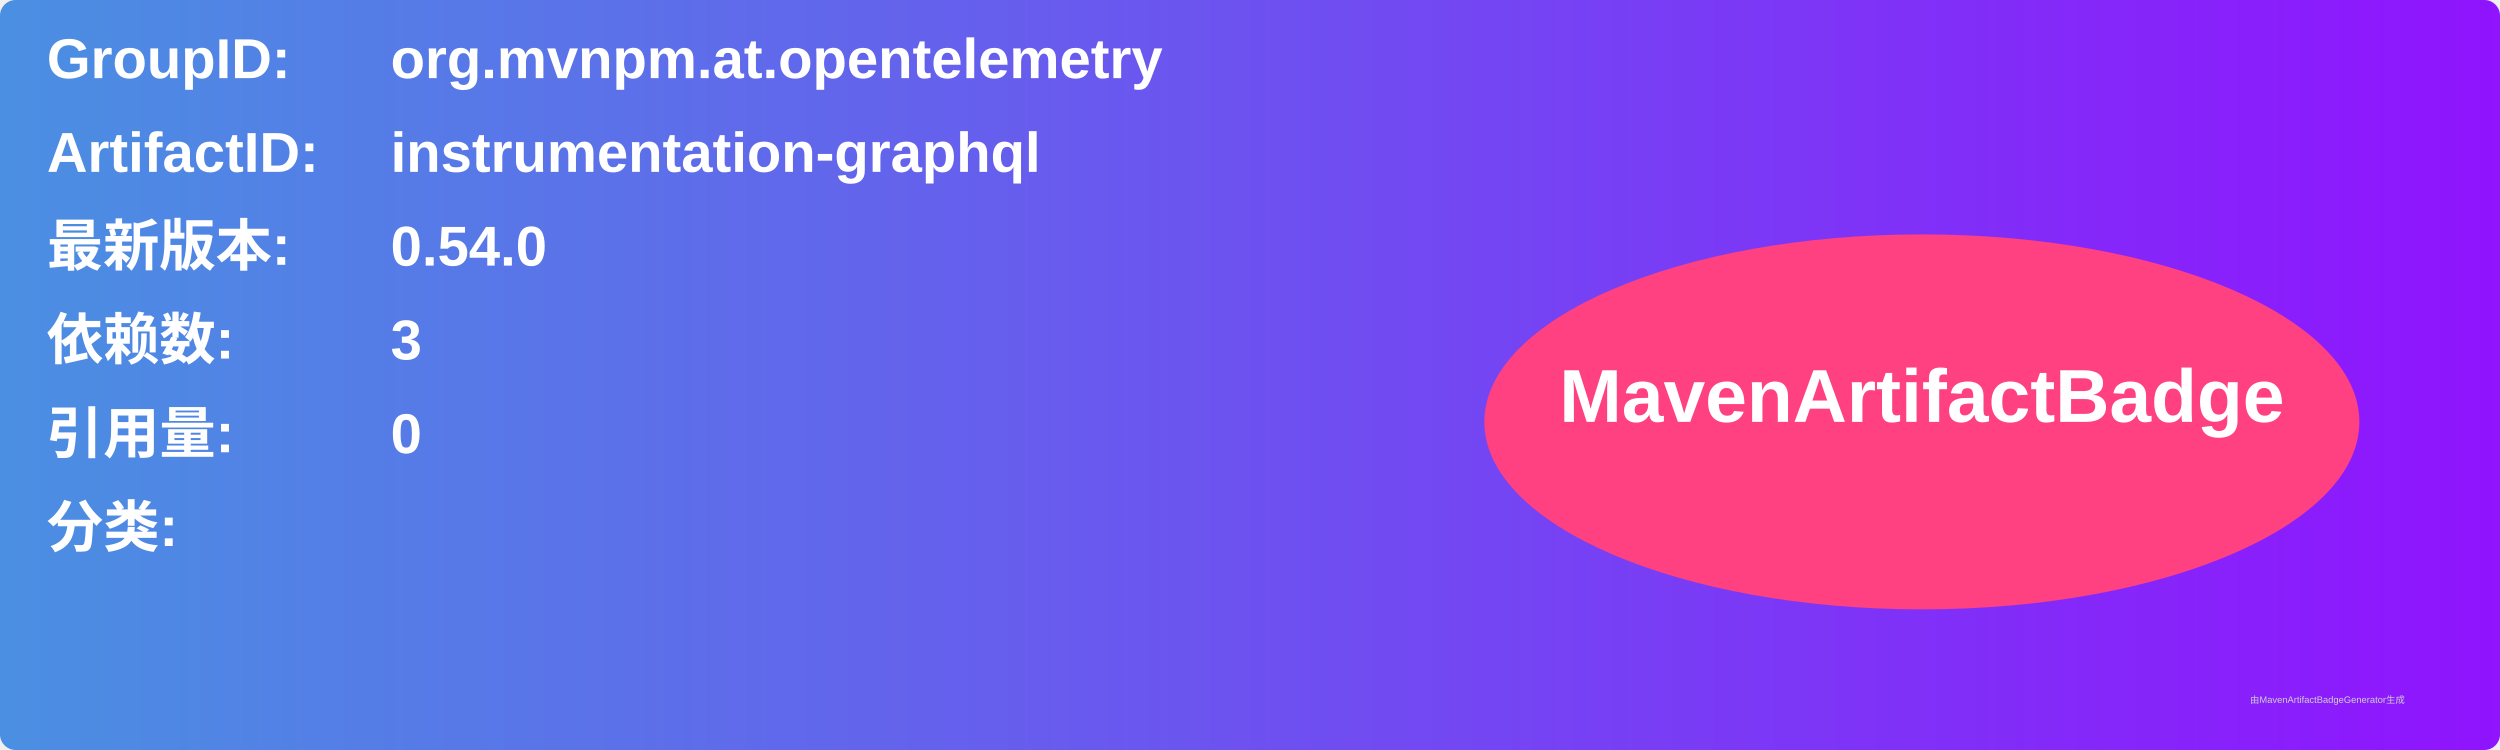
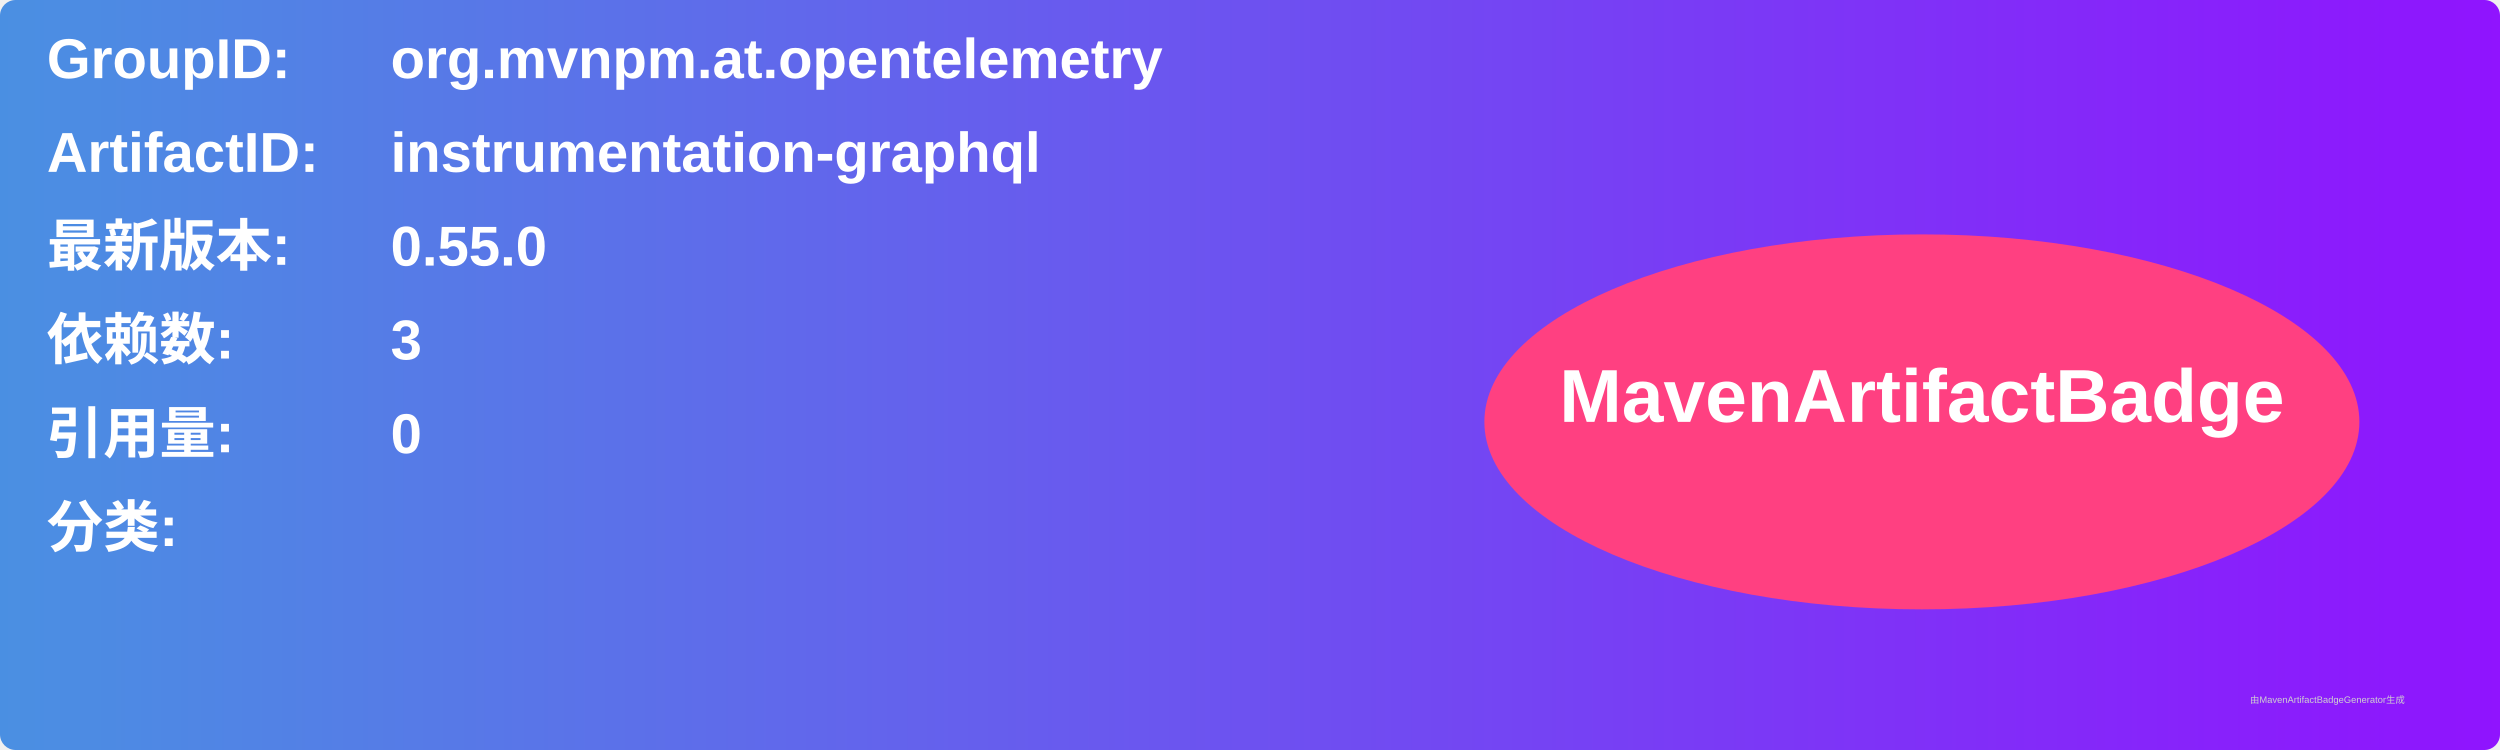
<svg xmlns="http://www.w3.org/2000/svg" width="800" height="240" viewBox="0 0 800 240">
  <linearGradient id="grad" x1="0%" y1="0%" x2="100%" y2="0%">
    <stop offset="0%" stop-color="#4a90e2" />
    <stop offset="100%" stop-color="#9013fe" />
  </linearGradient>
  <rect width="100%" height="100%" rx="5" ry="5" fill="url(#grad)" />
  <g transform="translate(15, 15)">
    <text x="0" y="10" font-family="Arial" font-size="18" fill="white" font-weight="bold" width="260">GroupID:</text>
    <text x="110" y="10" font-family="Arial" font-size="18" fill="white" font-weight="bold" width="460">org.mvnpm.at.opentelemetry</text>
    <text x="0" y="40" font-family="Arial" font-size="18" fill="white" font-weight="bold" width="260">ArtifactID:</text>
    <text x="110" y="40" font-family="Arial" font-size="18" fill="white" font-weight="bold" width="460">instrumentation-graphql</text>
    <text x="0" y="70" font-family="Arial" font-size="18" fill="white" font-weight="bold">最新版本:</text>
    <text x="110" y="70" font-family="Arial" font-size="18" fill="white" font-weight="bold">
-       <tspan font-weight="bold">0.54.0</tspan>
+       <tspan font-weight="bold">0.55.0</tspan>
    </text>
    <text x="0" y="100" font-family="Arial" font-size="18" fill="white" font-weight="bold">依赖数: </text>
    <text x="110" y="100" font-family="Arial" font-size="18" fill="white">
      <tspan font-weight="bold">3</tspan>
    </text>
    <text x="0" y="130" font-family="Arial" font-size="18" fill="white" font-weight="bold">引用量: </text>
    <text x="110" y="130" font-family="Arial" font-size="18" fill="white">
      <tspan font-weight="bold">0</tspan>
    </text>
    <text x="0" y="160" font-family="Arial" font-size="18" fill="white" font-weight="bold">分类:</text>
    <text x="10" y="190" font-family="Arial" font-size="10" fill="white">
      <tspan font-weight="bold" />
    </text>
    <ellipse cx="600" cy="120" rx="140" ry="60" fill="#ff4081" />
    <text x="600" y="120" text-anchor="middle" font-family="Arial" font-size="24" fill="white" font-weight="bold">MavenArtifactBadge</text>
  </g>
  <text x="720" y="225" font-family="Arial" font-size="3" fill="#d0d0d0">由MavenArtifactBadgeGenerator生成</text>
</svg>
